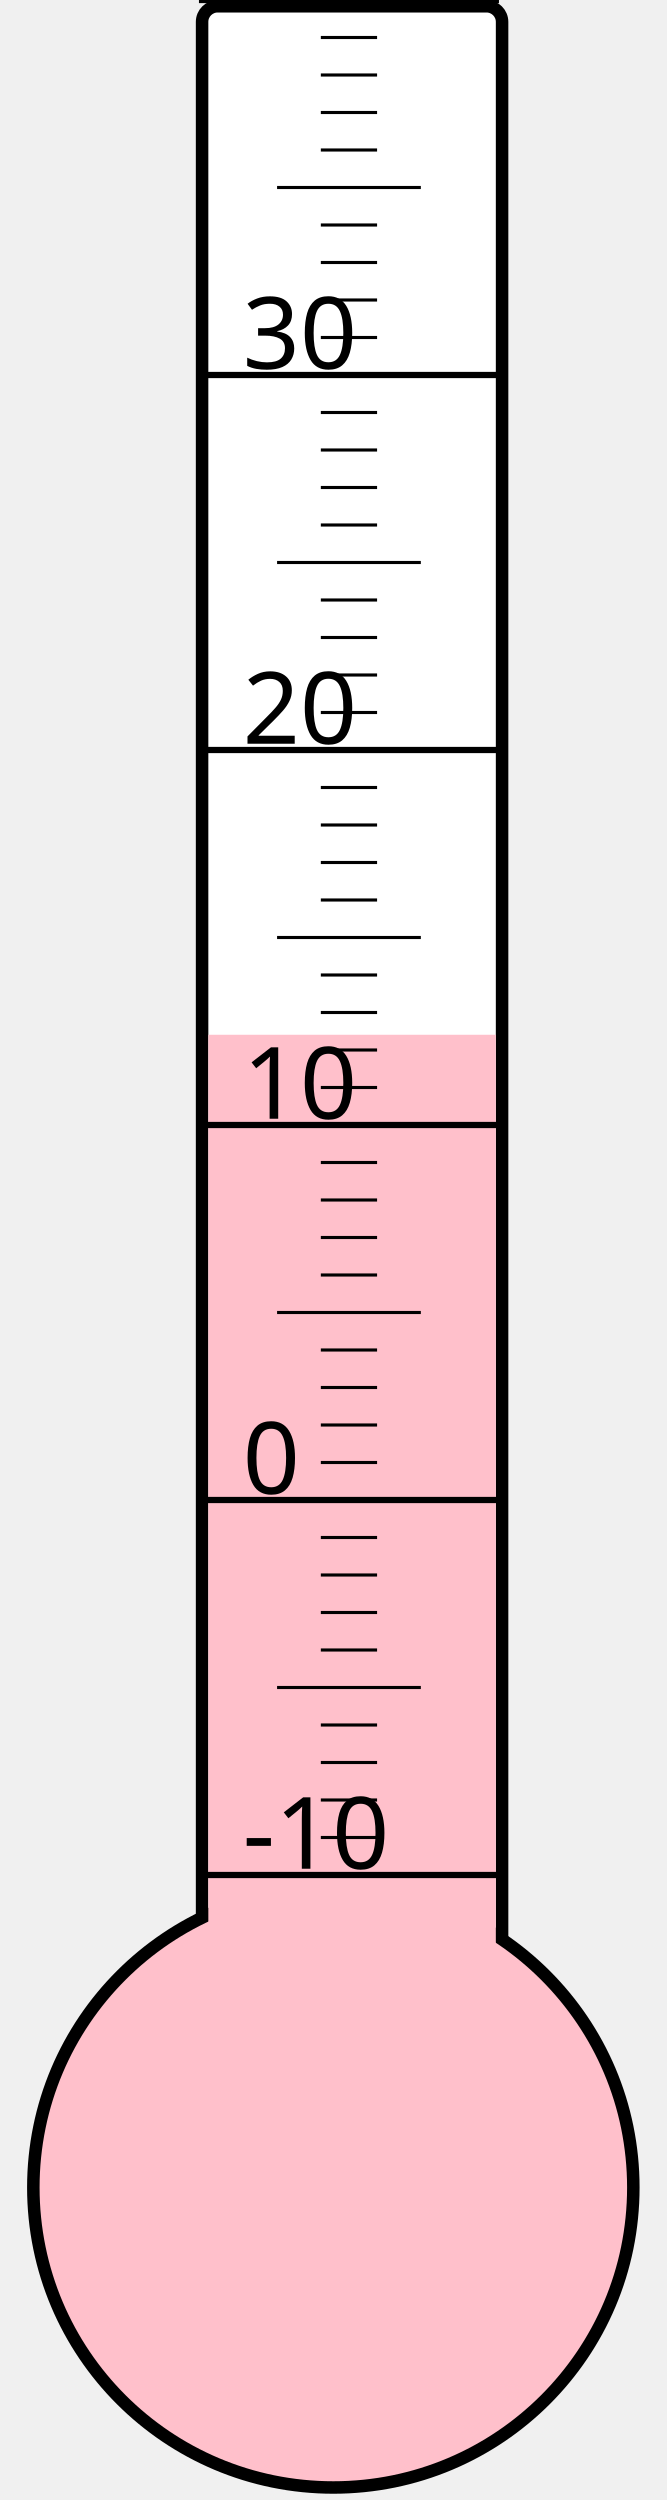
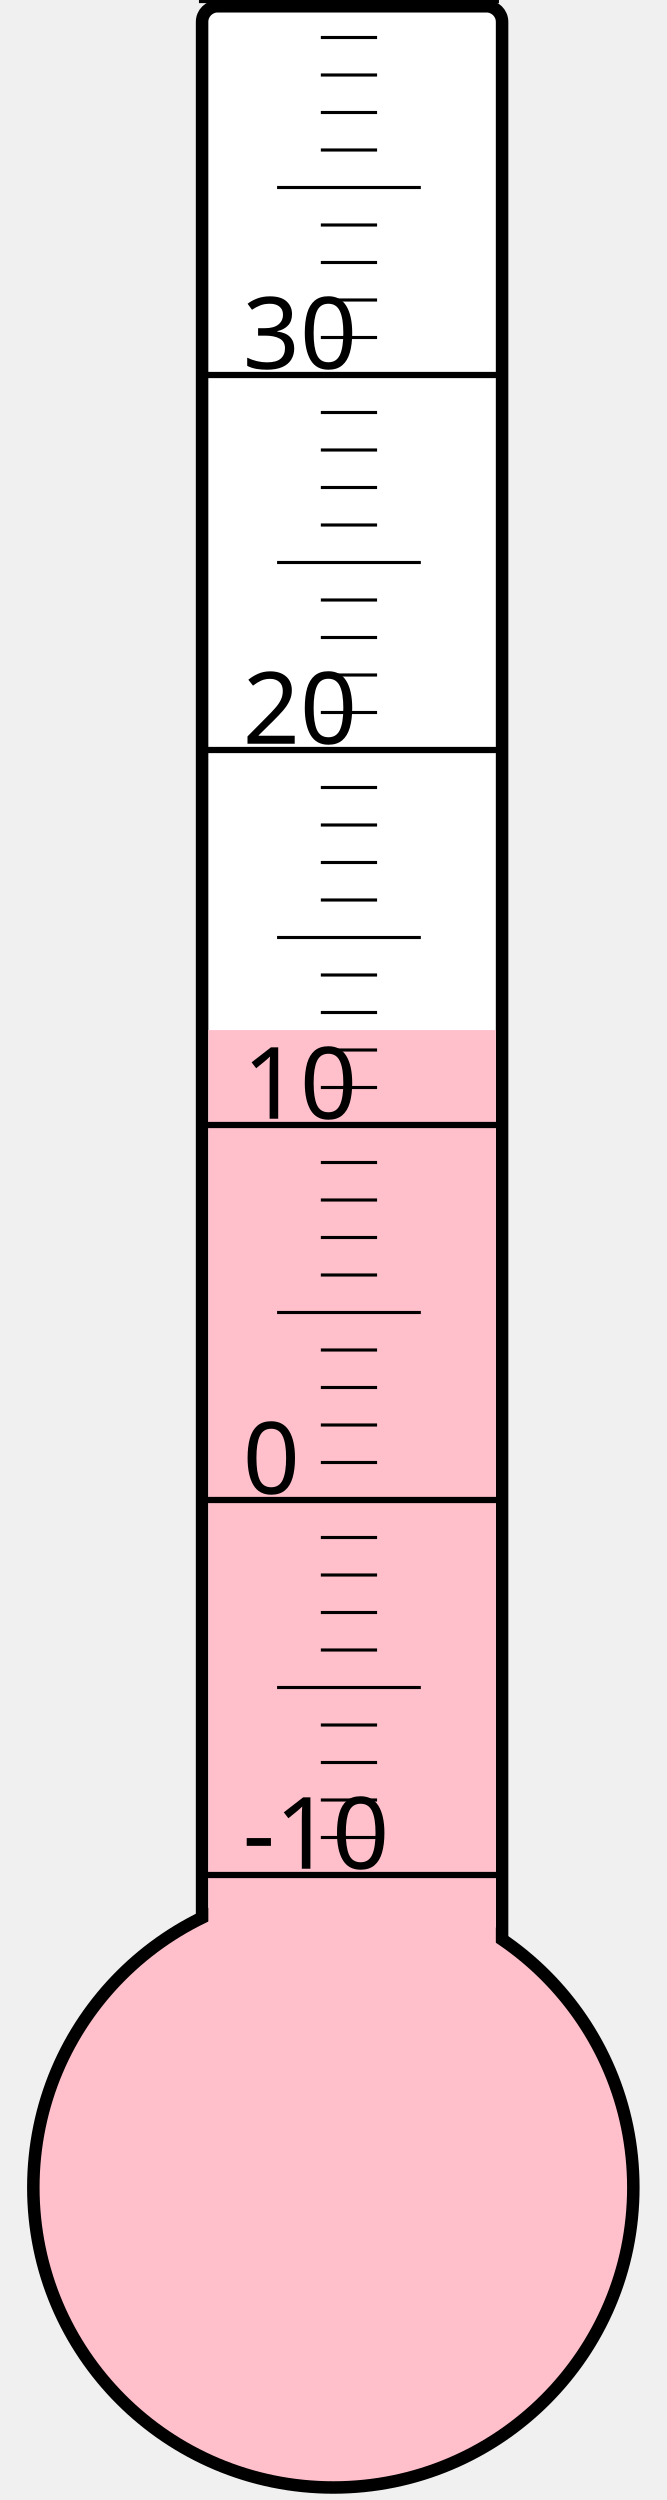
<svg xmlns="http://www.w3.org/2000/svg" width="40px" height="150px" viewBox="0 0 200 800">
  <rect width="200" height="800" x="0" y="0" style="fill: #ffffeb; fill-opacity: 0;" />
  <rect width="96" height="680" x="58" y="2" rx="5" ry="5" style="fill: white; fill-opacity: 1; stroke: black; stroke-width: 4;" />
  <circle cx="100" cy="700" r="96" style="fill: pink; stroke: black; stroke-width: 4;" />
-   <rect width="92" height="368.875" x="60" y="331.125" style="fill: pink; fill-opacity: 1; stroke-width: 0;" />
+   <rect width="92" height="370.375" x="60" y="329.625" style="fill: pink; fill-opacity: 1; stroke-width: 0;" />
  <text x="71" y="598" style="font-family: sans-serif; font-size: 24pt;">-10</text>
  <text x="71" y="478" style="font-family: sans-serif; font-size: 24pt;">0</text>
  <text x="71" y="358" style="font-family: sans-serif; font-size: 24pt;">10</text>
  <text x="71" y="238" style="font-family: sans-serif; font-size: 24pt;">20</text>
  <text x="71" y="118" style="font-family: sans-serif; font-size: 24pt;">30</text>
  <g style="stroke: black;">
    <line x1="57" y1="600" x2="153" y2="600" style="stroke-width: 2;" />
    <line x1="96" y1="588" x2="114" y2="588" style="stroke-width: 1;" />
    <line x1="96" y1="576" x2="114" y2="576" style="stroke-width: 1;" />
    <line x1="96" y1="564" x2="114" y2="564" style="stroke-width: 1;" />
    <line x1="96" y1="552" x2="114" y2="552" style="stroke-width: 1;" />
    <line x1="82" y1="540" x2="128" y2="540" style="stroke-width: 1;" />
    <line x1="96" y1="528" x2="114" y2="528" style="stroke-width: 1;" />
    <line x1="96" y1="516" x2="114" y2="516" style="stroke-width: 1;" />
    <line x1="96" y1="504" x2="114" y2="504" style="stroke-width: 1;" />
    <line x1="96" y1="492" x2="114" y2="492" style="stroke-width: 1;" />
    <line x1="57" y1="480" x2="153" y2="480" style="stroke-width: 2;" />
    <line x1="96" y1="468" x2="114" y2="468" style="stroke-width: 1;" />
    <line x1="96" y1="456" x2="114" y2="456" style="stroke-width: 1;" />
    <line x1="96" y1="444" x2="114" y2="444" style="stroke-width: 1;" />
    <line x1="96" y1="432" x2="114" y2="432" style="stroke-width: 1;" />
    <line x1="82" y1="420" x2="128" y2="420" style="stroke-width: 1;" />
    <line x1="96" y1="408" x2="114" y2="408" style="stroke-width: 1;" />
    <line x1="96" y1="396" x2="114" y2="396" style="stroke-width: 1;" />
    <line x1="96" y1="384" x2="114" y2="384" style="stroke-width: 1;" />
    <line x1="96" y1="372" x2="114" y2="372" style="stroke-width: 1;" />
    <line x1="57" y1="360" x2="153" y2="360" style="stroke-width: 2;" />
    <line x1="96" y1="348" x2="114" y2="348" style="stroke-width: 1;" />
    <line x1="96" y1="336" x2="114" y2="336" style="stroke-width: 1;" />
    <line x1="96" y1="324" x2="114" y2="324" style="stroke-width: 1;" />
    <line x1="96" y1="312" x2="114" y2="312" style="stroke-width: 1;" />
    <line x1="82" y1="300" x2="128" y2="300" style="stroke-width: 1;" />
    <line x1="96" y1="288" x2="114" y2="288" style="stroke-width: 1;" />
    <line x1="96" y1="276" x2="114" y2="276" style="stroke-width: 1;" />
    <line x1="96" y1="264" x2="114" y2="264" style="stroke-width: 1;" />
    <line x1="96" y1="252" x2="114" y2="252" style="stroke-width: 1;" />
    <line x1="57" y1="240" x2="153" y2="240" style="stroke-width: 2;" />
    <line x1="96" y1="228" x2="114" y2="228" style="stroke-width: 1;" />
    <line x1="96" y1="216" x2="114" y2="216" style="stroke-width: 1;" />
    <line x1="96" y1="204" x2="114" y2="204" style="stroke-width: 1;" />
    <line x1="96" y1="192" x2="114" y2="192" style="stroke-width: 1;" />
    <line x1="82" y1="180" x2="128" y2="180" style="stroke-width: 1;" />
    <line x1="96" y1="168" x2="114" y2="168" style="stroke-width: 1;" />
    <line x1="96" y1="156" x2="114" y2="156" style="stroke-width: 1;" />
    <line x1="96" y1="144" x2="114" y2="144" style="stroke-width: 1;" />
    <line x1="96" y1="132" x2="114" y2="132" style="stroke-width: 1;" />
    <line x1="57" y1="120" x2="153" y2="120" style="stroke-width: 2;" />
    <line x1="96" y1="108" x2="114" y2="108" style="stroke-width: 1;" />
    <line x1="96" y1="96" x2="114" y2="96" style="stroke-width: 1;" />
    <line x1="96" y1="84" x2="114" y2="84" style="stroke-width: 1;" />
    <line x1="96" y1="72" x2="114" y2="72" style="stroke-width: 1;" />
    <line x1="82" y1="60" x2="128" y2="60" style="stroke-width: 1;" />
    <line x1="96" y1="48" x2="114" y2="48" style="stroke-width: 1;" />
    <line x1="96" y1="36" x2="114" y2="36" style="stroke-width: 1;" />
    <line x1="96" y1="24" x2="114" y2="24" style="stroke-width: 1;" />
    <line x1="96" y1="12" x2="114" y2="12" style="stroke-width: 1;" />
    <line x1="57" y1="0" x2="153" y2="0" style="stroke-width: 2;" />
  </g>
</svg>
